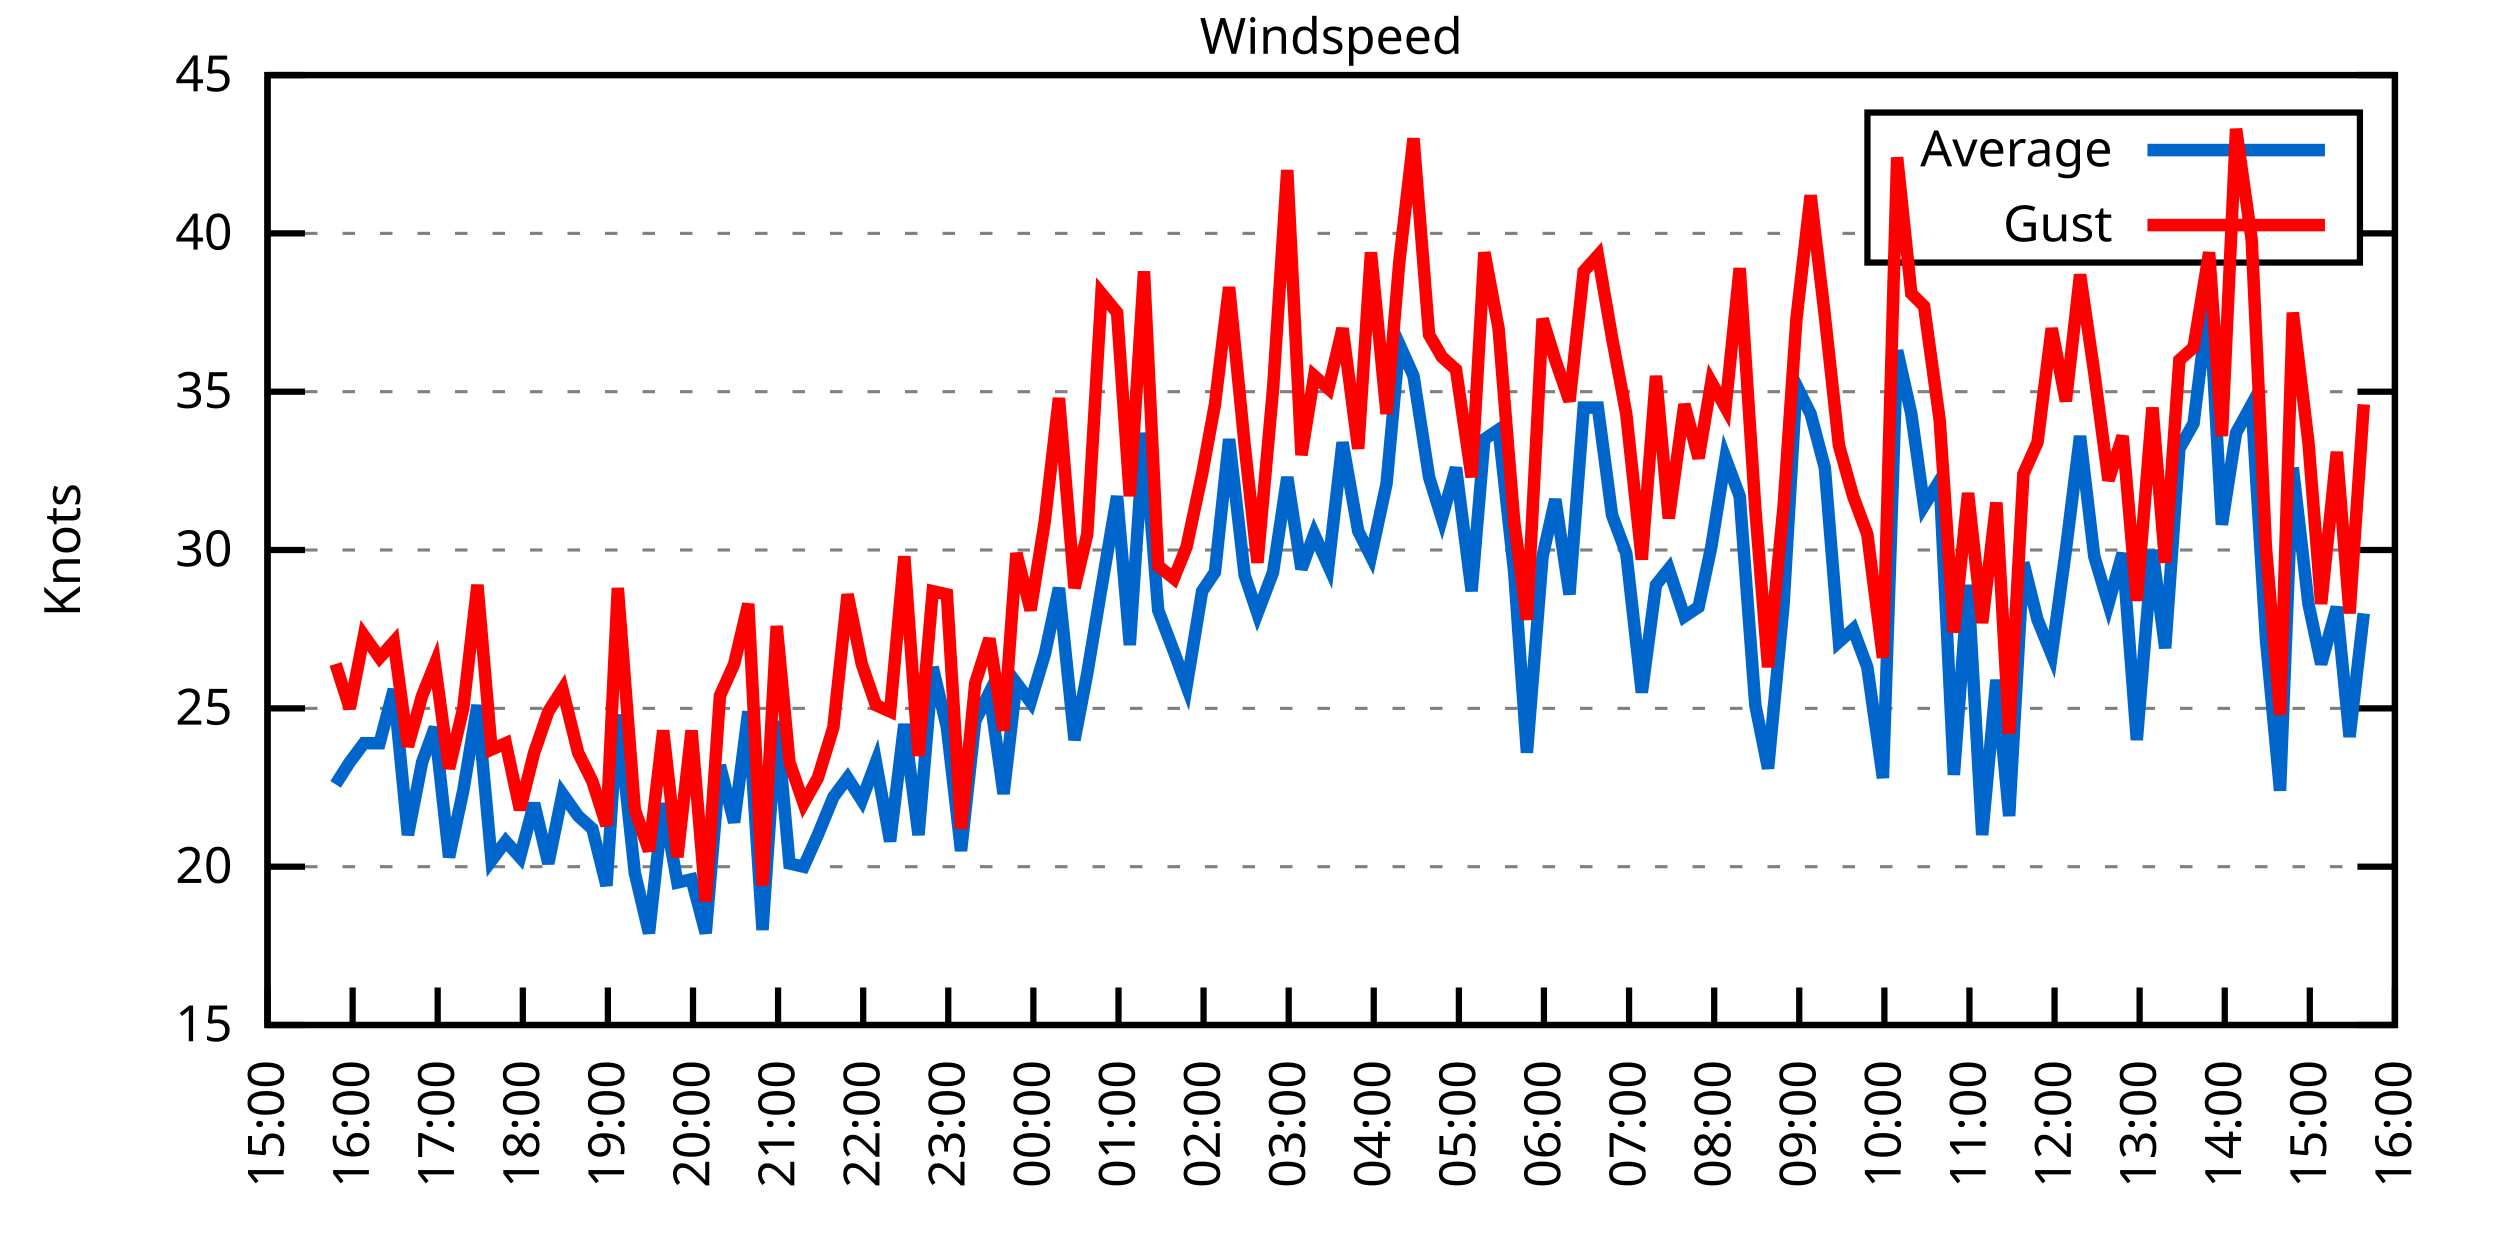
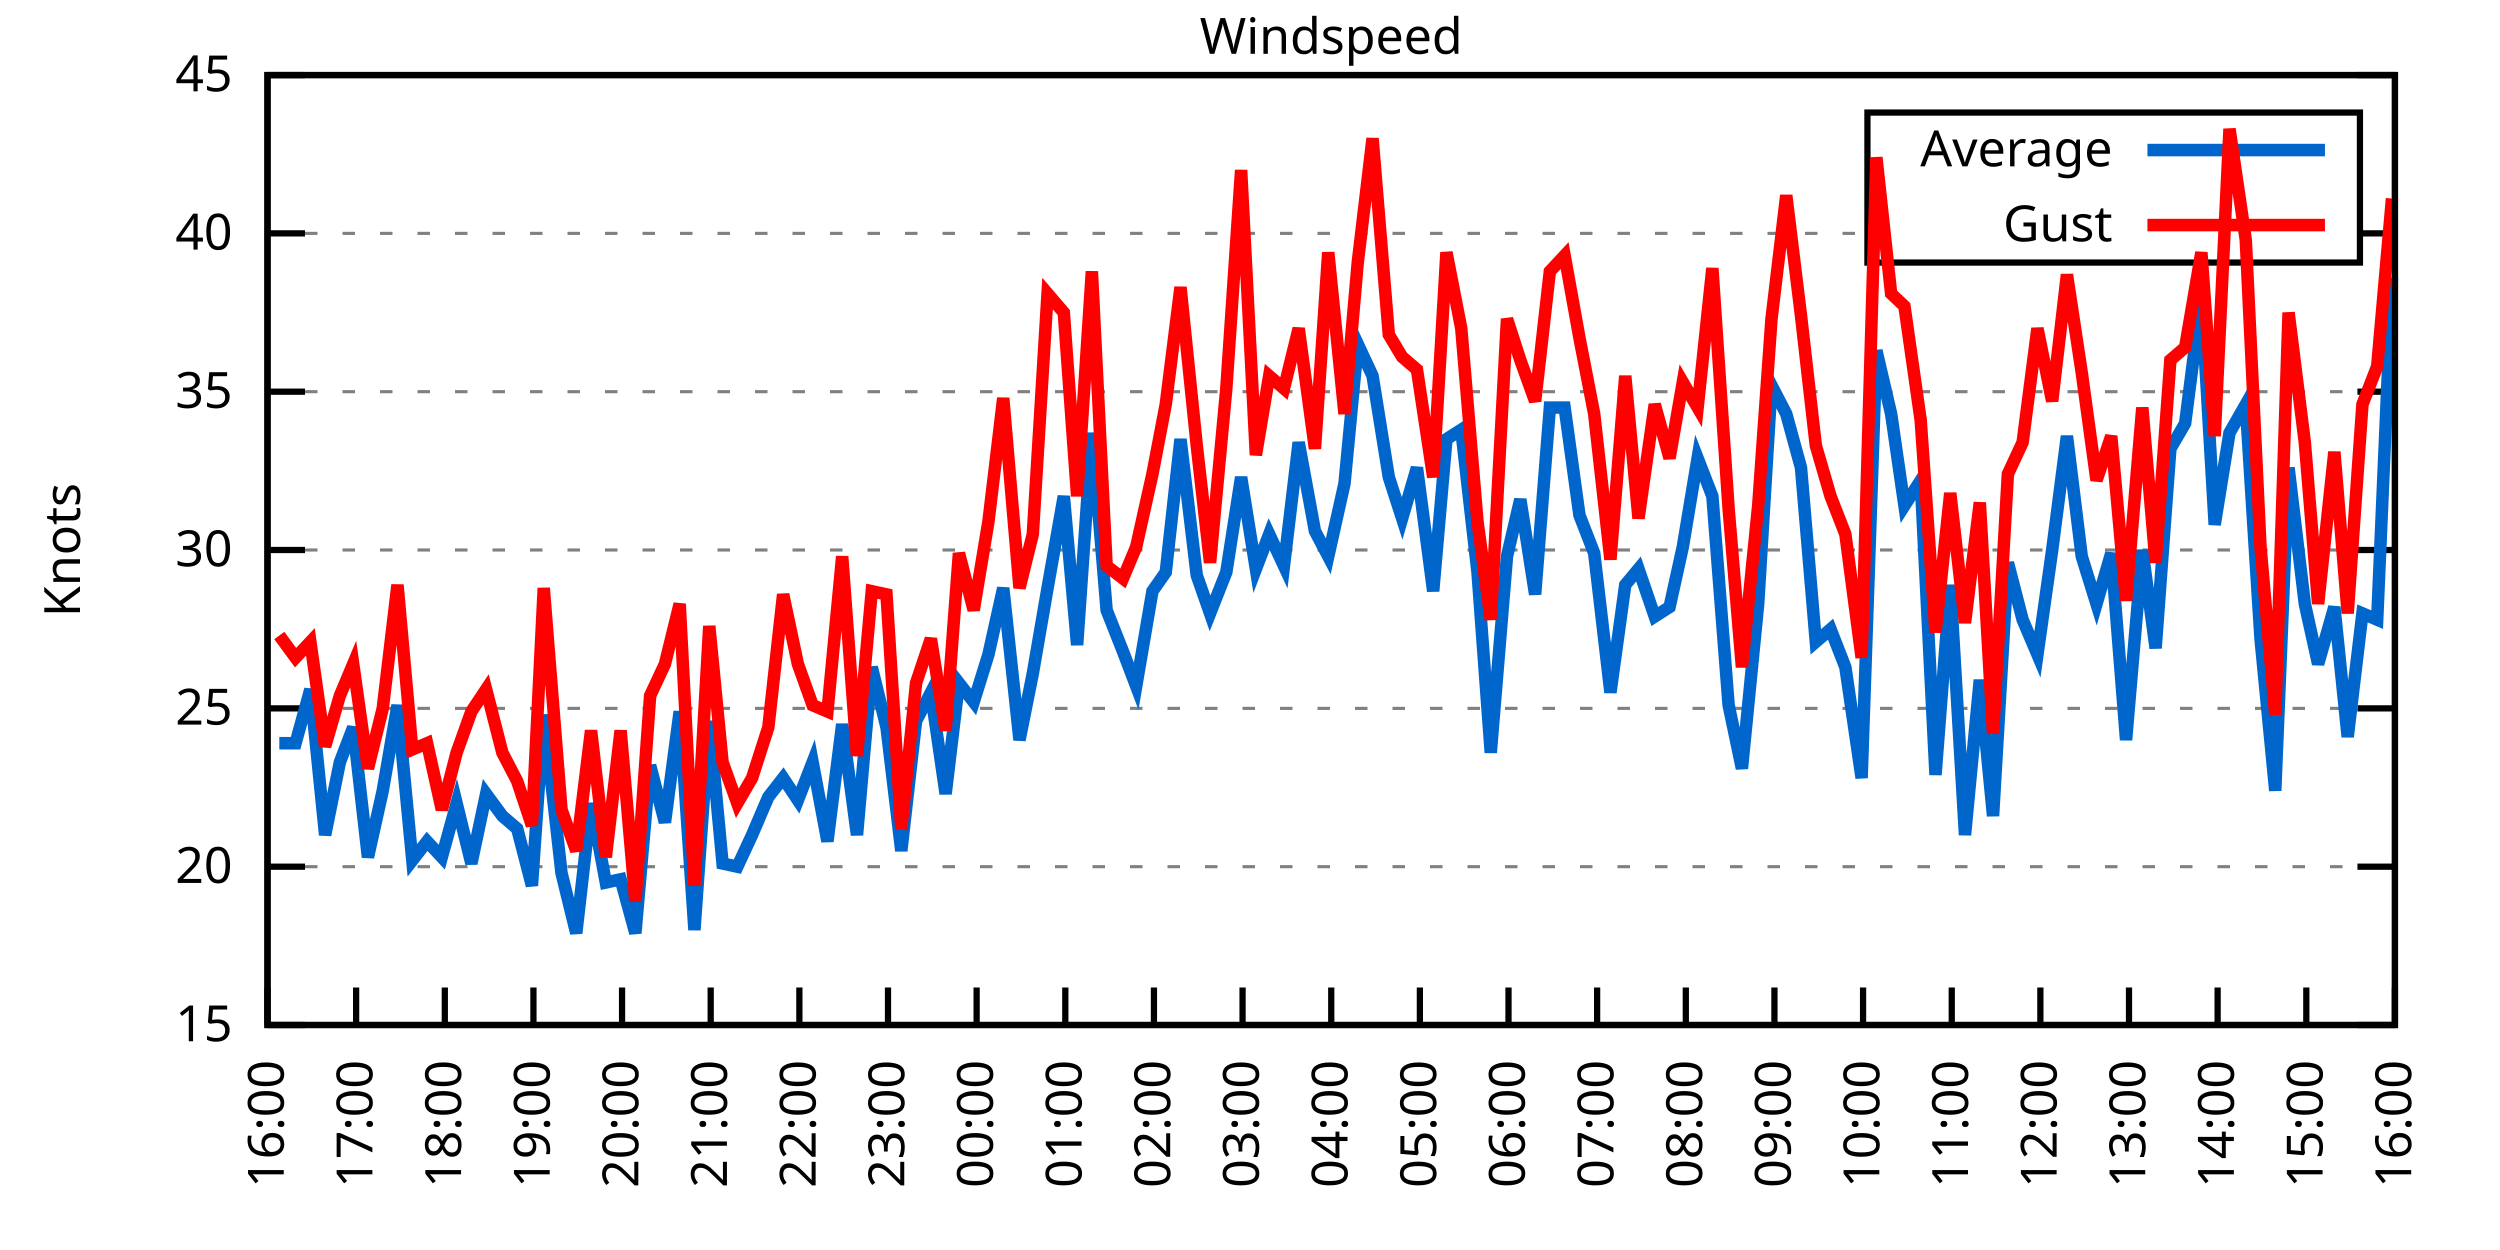
<svg xmlns="http://www.w3.org/2000/svg" xmlns:xlink="http://www.w3.org/1999/xlink" width="400" height="200" viewBox="0 0 400 200">
  <g id="gnuplot_canvas">
    <rect x="0" y="0" width="400" height="200" fill="none" />
    <defs>
      <circle id="gpDot" r="0.5" stroke-width="0.5" stroke="currentColor" />
      <path id="gpPt0" stroke-width="0.333" stroke="currentColor" d="M-1,0 h2 M0,-1 v2" />
      <path id="gpPt1" stroke-width="0.333" stroke="currentColor" d="M-1,-1 L1,1 M1,-1 L-1,1" />
      <path id="gpPt2" stroke-width="0.333" stroke="currentColor" d="M-1,0 L1,0 M0,-1 L0,1 M-1,-1 L1,1 M-1,1 L1,-1" />
      <rect id="gpPt3" stroke-width="0.333" stroke="currentColor" x="-1" y="-1" width="2" height="2" />
      <rect id="gpPt4" stroke-width="0.333" stroke="currentColor" fill="currentColor" x="-1" y="-1" width="2" height="2" />
      <circle id="gpPt5" stroke-width="0.333" stroke="currentColor" cx="0" cy="0" r="1" />
      <use xlink:href="#gpPt5" id="gpPt6" fill="currentColor" stroke="none" />
      <path id="gpPt7" stroke-width="0.333" stroke="currentColor" d="M0,-1.33 L-1.33,0.67 L1.33,0.67 z" />
      <use xlink:href="#gpPt7" id="gpPt8" fill="currentColor" stroke="none" />
      <use xlink:href="#gpPt7" id="gpPt9" stroke="currentColor" transform="rotate(180)" />
      <use xlink:href="#gpPt9" id="gpPt10" fill="currentColor" stroke="none" />
      <use xlink:href="#gpPt3" id="gpPt11" stroke="currentColor" transform="rotate(45)" />
      <use xlink:href="#gpPt11" id="gpPt12" fill="currentColor" stroke="none" />
      <path id="gpPt13" stroke-width="0.333" stroke="currentColor" d="M0,1.330 L1.265,0.411 L0.782,-1.067 L-0.782,-1.076 L-1.265,0.411 z" />
      <use xlink:href="#gpPt13" id="gpPt14" fill="currentColor" stroke="none" />
      <filter id="textbox" filterUnits="objectBoundingBox" x="0" y="0" height="1" width="1">
        <feFlood flood-color="white" flood-opacity="1" result="bgnd" />
        <feComposite in="SourceGraphic" in2="bgnd" operator="atop" />
      </filter>
      <filter id="greybox" filterUnits="objectBoundingBox" x="0" y="0" height="1" width="1">
        <feFlood flood-color="lightgrey" flood-opacity="1" result="grey" />
        <feComposite in="SourceGraphic" in2="grey" operator="atop" />
      </filter>
    </defs>
    <g fill="none" color="white" stroke="currentColor" stroke-width="1.00" stroke-linecap="butt" stroke-linejoin="miter">
</g>
    <g fill="none" color="black" stroke="currentColor" stroke-width="1.00" stroke-linecap="butt" stroke-linejoin="miter">
      <g stroke="none" shape-rendering="crispEdges">
        <polygon fill="rgb(255, 255, 255)" points="42.80,164.00 383.18,164.00 383.18,12.02 42.80,12.02 " />
      </g>
    </g>
    <g fill="none" color="black" stroke="currentColor" stroke-width="1.00" stroke-linecap="butt" stroke-linejoin="miter">
</g>
    <g fill="none" color="black" stroke="black" stroke-width="0.50" stroke-linecap="butt" stroke-linejoin="miter">
</g>
    <g fill="none" color="gray" stroke="currentColor" stroke-width="0.50" stroke-linecap="butt" stroke-linejoin="miter">
      <path stroke="gray" stroke-dasharray="2,4" class="gridline" d="M42.80,164.00 L383.19,164.00  " />
    </g>
    <g fill="none" color="gray" stroke="gray" stroke-width="1.00" stroke-linecap="butt" stroke-linejoin="miter">
</g>
    <g fill="none" color="black" stroke="currentColor" stroke-width="1.00" stroke-linecap="butt" stroke-linejoin="miter">
      <path stroke="black" d="M42.80,164.00 L48.80,164.00 M383.19,164.00 L377.19,164.00  " />
      <g transform="translate(37.20,166.60)" stroke="none" fill="black" font-family="Sans" font-size="8.00" text-anchor="end">
        <text>
          <tspan font-family="Sans"> 15</tspan>
        </text>
      </g>
    </g>
    <g fill="none" color="black" stroke="currentColor" stroke-width="1.00" stroke-linecap="butt" stroke-linejoin="miter">
</g>
    <g fill="none" color="black" stroke="black" stroke-width="0.50" stroke-linecap="butt" stroke-linejoin="miter">
</g>
    <g fill="none" color="gray" stroke="currentColor" stroke-width="0.50" stroke-linecap="butt" stroke-linejoin="miter">
      <path stroke="gray" stroke-dasharray="2,4" class="gridline" d="M42.80,138.67 L383.19,138.67  " />
    </g>
    <g fill="none" color="gray" stroke="gray" stroke-width="1.00" stroke-linecap="butt" stroke-linejoin="miter">
</g>
    <g fill="none" color="black" stroke="currentColor" stroke-width="1.00" stroke-linecap="butt" stroke-linejoin="miter">
      <path stroke="black" d="M42.80,138.67 L48.80,138.67 M383.19,138.67 L377.19,138.67  " />
      <g transform="translate(37.20,141.27)" stroke="none" fill="black" font-family="Sans" font-size="8.00" text-anchor="end">
        <text>
          <tspan font-family="Sans"> 20</tspan>
        </text>
      </g>
    </g>
    <g fill="none" color="black" stroke="currentColor" stroke-width="1.00" stroke-linecap="butt" stroke-linejoin="miter">
</g>
    <g fill="none" color="black" stroke="black" stroke-width="0.50" stroke-linecap="butt" stroke-linejoin="miter">
</g>
    <g fill="none" color="gray" stroke="currentColor" stroke-width="0.50" stroke-linecap="butt" stroke-linejoin="miter">
      <path stroke="gray" stroke-dasharray="2,4" class="gridline" d="M42.80,113.34 L383.19,113.34  " />
    </g>
    <g fill="none" color="gray" stroke="gray" stroke-width="1.00" stroke-linecap="butt" stroke-linejoin="miter">
</g>
    <g fill="none" color="black" stroke="currentColor" stroke-width="1.00" stroke-linecap="butt" stroke-linejoin="miter">
      <path stroke="black" d="M42.80,113.34 L48.80,113.34 M383.19,113.34 L377.19,113.34  " />
      <g transform="translate(37.20,115.94)" stroke="none" fill="black" font-family="Sans" font-size="8.00" text-anchor="end">
        <text>
          <tspan font-family="Sans"> 25</tspan>
        </text>
      </g>
    </g>
    <g fill="none" color="black" stroke="currentColor" stroke-width="1.00" stroke-linecap="butt" stroke-linejoin="miter">
</g>
    <g fill="none" color="black" stroke="black" stroke-width="0.50" stroke-linecap="butt" stroke-linejoin="miter">
</g>
    <g fill="none" color="gray" stroke="currentColor" stroke-width="0.50" stroke-linecap="butt" stroke-linejoin="miter">
      <path stroke="gray" stroke-dasharray="2,4" class="gridline" d="M42.80,88.00 L383.19,88.00  " />
    </g>
    <g fill="none" color="gray" stroke="gray" stroke-width="1.00" stroke-linecap="butt" stroke-linejoin="miter">
</g>
    <g fill="none" color="black" stroke="currentColor" stroke-width="1.00" stroke-linecap="butt" stroke-linejoin="miter">
      <path stroke="black" d="M42.80,88.00 L48.80,88.00 M383.19,88.00 L377.19,88.00  " />
      <g transform="translate(37.20,90.60)" stroke="none" fill="black" font-family="Sans" font-size="8.00" text-anchor="end">
        <text>
          <tspan font-family="Sans"> 30</tspan>
        </text>
      </g>
    </g>
    <g fill="none" color="black" stroke="currentColor" stroke-width="1.00" stroke-linecap="butt" stroke-linejoin="miter">
</g>
    <g fill="none" color="black" stroke="black" stroke-width="0.50" stroke-linecap="butt" stroke-linejoin="miter">
</g>
    <g fill="none" color="gray" stroke="currentColor" stroke-width="0.50" stroke-linecap="butt" stroke-linejoin="miter">
      <path stroke="gray" stroke-dasharray="2,4" class="gridline" d="M42.80,62.67 L383.19,62.67  " />
    </g>
    <g fill="none" color="gray" stroke="gray" stroke-width="1.00" stroke-linecap="butt" stroke-linejoin="miter">
</g>
    <g fill="none" color="black" stroke="currentColor" stroke-width="1.00" stroke-linecap="butt" stroke-linejoin="miter">
      <path stroke="black" d="M42.80,62.67 L48.80,62.67 M383.19,62.67 L377.19,62.67  " />
      <g transform="translate(37.20,65.27)" stroke="none" fill="black" font-family="Sans" font-size="8.00" text-anchor="end">
        <text>
          <tspan font-family="Sans"> 35</tspan>
        </text>
      </g>
    </g>
    <g fill="none" color="black" stroke="currentColor" stroke-width="1.00" stroke-linecap="butt" stroke-linejoin="miter">
</g>
    <g fill="none" color="black" stroke="black" stroke-width="0.50" stroke-linecap="butt" stroke-linejoin="miter">
</g>
    <g fill="none" color="gray" stroke="currentColor" stroke-width="0.50" stroke-linecap="butt" stroke-linejoin="miter">
      <path stroke="gray" stroke-dasharray="2,4" class="gridline" d="M42.80,37.34 L298.79,37.34 M377.59,37.34 L383.19,37.34  " />
    </g>
    <g fill="none" color="gray" stroke="gray" stroke-width="1.00" stroke-linecap="butt" stroke-linejoin="miter">
</g>
    <g fill="none" color="black" stroke="currentColor" stroke-width="1.00" stroke-linecap="butt" stroke-linejoin="miter">
      <path stroke="black" d="M42.80,37.34 L48.80,37.34 M383.19,37.34 L377.19,37.34  " />
      <g transform="translate(37.20,39.94)" stroke="none" fill="black" font-family="Sans" font-size="8.00" text-anchor="end">
        <text>
          <tspan font-family="Sans"> 40</tspan>
        </text>
      </g>
    </g>
    <g fill="none" color="black" stroke="currentColor" stroke-width="1.00" stroke-linecap="butt" stroke-linejoin="miter">
</g>
    <g fill="none" color="black" stroke="black" stroke-width="0.50" stroke-linecap="butt" stroke-linejoin="miter">
</g>
    <g fill="none" color="gray" stroke="currentColor" stroke-width="0.50" stroke-linecap="butt" stroke-linejoin="miter">
      <path stroke="gray" stroke-dasharray="2,4" class="gridline" d="M42.80,12.01 L383.19,12.01  " />
    </g>
    <g fill="none" color="gray" stroke="gray" stroke-width="1.00" stroke-linecap="butt" stroke-linejoin="miter">
</g>
    <g fill="none" color="black" stroke="currentColor" stroke-width="1.00" stroke-linecap="butt" stroke-linejoin="miter">
      <path stroke="black" d="M42.80,12.01 L48.80,12.01 M383.19,12.01 L377.19,12.01  " />
      <g transform="translate(37.20,14.61)" stroke="none" fill="black" font-family="Sans" font-size="8.00" text-anchor="end">
        <text>
          <tspan font-family="Sans"> 45</tspan>
        </text>
      </g>
    </g>
    <g fill="none" color="black" stroke="currentColor" stroke-width="1.00" stroke-linecap="butt" stroke-linejoin="miter">
      <path stroke="black" d="M42.80,164.00 L42.80,158.00  " />
      <g transform="translate(45.40,169.60) rotate(270.00)" stroke="none" fill="black" font-family="Sans" font-size="8.00" text-anchor="end">
        <text>
-           <tspan font-family="Sans">15:00</tspan>
-         </text>
-       </g>
-     </g>
-     <g fill="none" color="black" stroke="currentColor" stroke-width="1.00" stroke-linecap="butt" stroke-linejoin="miter">
-       <path stroke="black" d="M56.42,164.00 L56.42,158.00  " />
-       <g transform="translate(59.02,169.60) rotate(270.00)" stroke="none" fill="black" font-family="Sans" font-size="8.00" text-anchor="end">
-         <text>
          <tspan font-family="Sans">16:00</tspan>
        </text>
      </g>
    </g>
    <g fill="none" color="black" stroke="currentColor" stroke-width="1.00" stroke-linecap="butt" stroke-linejoin="miter">
-       <path stroke="black" d="M70.03,164.00 L70.03,158.00  " />
-       <g transform="translate(72.63,169.60) rotate(270.00)" stroke="none" fill="black" font-family="Sans" font-size="8.00" text-anchor="end">
+       <path stroke="black" d="M56.98,164.00 L56.98,158.00  " />
+       <g transform="translate(59.58,169.60) rotate(270.00)" stroke="none" fill="black" font-family="Sans" font-size="8.00" text-anchor="end">
        <text>
          <tspan font-family="Sans">17:00</tspan>
        </text>
      </g>
    </g>
    <g fill="none" color="black" stroke="currentColor" stroke-width="1.00" stroke-linecap="butt" stroke-linejoin="miter">
-       <path stroke="black" d="M83.65,164.00 L83.65,158.00  " />
-       <g transform="translate(86.25,169.60) rotate(270.00)" stroke="none" fill="black" font-family="Sans" font-size="8.00" text-anchor="end">
+       <path stroke="black" d="M71.17,164.00 L71.17,158.00  " />
+       <g transform="translate(73.77,169.60) rotate(270.00)" stroke="none" fill="black" font-family="Sans" font-size="8.00" text-anchor="end">
        <text>
          <tspan font-family="Sans">18:00</tspan>
        </text>
      </g>
    </g>
    <g fill="none" color="black" stroke="currentColor" stroke-width="1.00" stroke-linecap="butt" stroke-linejoin="miter">
-       <path stroke="black" d="M97.26,164.00 L97.26,158.00  " />
-       <g transform="translate(99.86,169.60) rotate(270.00)" stroke="none" fill="black" font-family="Sans" font-size="8.00" text-anchor="end">
+       <path stroke="black" d="M85.35,164.00 L85.35,158.00  " />
+       <g transform="translate(87.95,169.60) rotate(270.00)" stroke="none" fill="black" font-family="Sans" font-size="8.00" text-anchor="end">
        <text>
          <tspan font-family="Sans">19:00</tspan>
        </text>
      </g>
    </g>
    <g fill="none" color="black" stroke="currentColor" stroke-width="1.00" stroke-linecap="butt" stroke-linejoin="miter">
-       <path stroke="black" d="M110.88,164.00 L110.88,158.00  " />
-       <g transform="translate(113.48,169.60) rotate(270.00)" stroke="none" fill="black" font-family="Sans" font-size="8.00" text-anchor="end">
+       <path stroke="black" d="M99.53,164.00 L99.53,158.00  " />
+       <g transform="translate(102.13,169.60) rotate(270.00)" stroke="none" fill="black" font-family="Sans" font-size="8.00" text-anchor="end">
        <text>
          <tspan font-family="Sans">20:00</tspan>
        </text>
      </g>
    </g>
    <g fill="none" color="black" stroke="currentColor" stroke-width="1.00" stroke-linecap="butt" stroke-linejoin="miter">
-       <path stroke="black" d="M124.49,164.00 L124.49,158.00  " />
-       <g transform="translate(127.09,169.60) rotate(270.00)" stroke="none" fill="black" font-family="Sans" font-size="8.00" text-anchor="end">
+       <path stroke="black" d="M113.71,164.00 L113.71,158.00  " />
+       <g transform="translate(116.31,169.60) rotate(270.00)" stroke="none" fill="black" font-family="Sans" font-size="8.00" text-anchor="end">
        <text>
          <tspan font-family="Sans">21:00</tspan>
        </text>
      </g>
    </g>
    <g fill="none" color="black" stroke="currentColor" stroke-width="1.00" stroke-linecap="butt" stroke-linejoin="miter">
-       <path stroke="black" d="M138.11,164.00 L138.11,158.00  " />
-       <g transform="translate(140.71,169.60) rotate(270.00)" stroke="none" fill="black" font-family="Sans" font-size="8.00" text-anchor="end">
+       <path stroke="black" d="M127.90,164.00 L127.90,158.00  " />
+       <g transform="translate(130.50,169.60) rotate(270.00)" stroke="none" fill="black" font-family="Sans" font-size="8.00" text-anchor="end">
        <text>
          <tspan font-family="Sans">22:00</tspan>
        </text>
      </g>
    </g>
    <g fill="none" color="black" stroke="currentColor" stroke-width="1.00" stroke-linecap="butt" stroke-linejoin="miter">
-       <path stroke="black" d="M151.72,164.00 L151.72,158.00  " />
-       <g transform="translate(154.32,169.60) rotate(270.00)" stroke="none" fill="black" font-family="Sans" font-size="8.00" text-anchor="end">
+       <path stroke="black" d="M142.08,164.00 L142.08,158.00  " />
+       <g transform="translate(144.68,169.60) rotate(270.00)" stroke="none" fill="black" font-family="Sans" font-size="8.00" text-anchor="end">
        <text>
          <tspan font-family="Sans">23:00</tspan>
        </text>
      </g>
    </g>
    <g fill="none" color="black" stroke="currentColor" stroke-width="1.00" stroke-linecap="butt" stroke-linejoin="miter">
-       <path stroke="black" d="M165.34,164.00 L165.34,158.00  " />
-       <g transform="translate(167.94,169.60) rotate(270.00)" stroke="none" fill="black" font-family="Sans" font-size="8.00" text-anchor="end">
+       <path stroke="black" d="M156.26,164.00 L156.26,158.00  " />
+       <g transform="translate(158.86,169.60) rotate(270.00)" stroke="none" fill="black" font-family="Sans" font-size="8.00" text-anchor="end">
        <text>
          <tspan font-family="Sans">00:00</tspan>
        </text>
      </g>
    </g>
    <g fill="none" color="black" stroke="currentColor" stroke-width="1.00" stroke-linecap="butt" stroke-linejoin="miter">
-       <path stroke="black" d="M178.96,164.00 L178.96,158.00  " />
-       <g transform="translate(181.56,169.60) rotate(270.00)" stroke="none" fill="black" font-family="Sans" font-size="8.00" text-anchor="end">
+       <path stroke="black" d="M170.45,164.00 L170.45,158.00  " />
+       <g transform="translate(173.05,169.60) rotate(270.00)" stroke="none" fill="black" font-family="Sans" font-size="8.00" text-anchor="end">
        <text>
          <tspan font-family="Sans">01:00</tspan>
        </text>
      </g>
    </g>
    <g fill="none" color="black" stroke="currentColor" stroke-width="1.00" stroke-linecap="butt" stroke-linejoin="miter">
-       <path stroke="black" d="M192.57,164.00 L192.57,158.00  " />
-       <g transform="translate(195.17,169.60) rotate(270.00)" stroke="none" fill="black" font-family="Sans" font-size="8.00" text-anchor="end">
+       <path stroke="black" d="M184.63,164.00 L184.63,158.00  " />
+       <g transform="translate(187.23,169.60) rotate(270.00)" stroke="none" fill="black" font-family="Sans" font-size="8.00" text-anchor="end">
        <text>
          <tspan font-family="Sans">02:00</tspan>
        </text>
      </g>
    </g>
    <g fill="none" color="black" stroke="currentColor" stroke-width="1.00" stroke-linecap="butt" stroke-linejoin="miter">
-       <path stroke="black" d="M206.19,164.00 L206.19,158.00  " />
-       <g transform="translate(208.79,169.60) rotate(270.00)" stroke="none" fill="black" font-family="Sans" font-size="8.00" text-anchor="end">
+       <path stroke="black" d="M198.81,164.00 L198.81,158.00  " />
+       <g transform="translate(201.41,169.60) rotate(270.00)" stroke="none" fill="black" font-family="Sans" font-size="8.00" text-anchor="end">
        <text>
          <tspan font-family="Sans">03:00</tspan>
        </text>
      </g>
    </g>
    <g fill="none" color="black" stroke="currentColor" stroke-width="1.00" stroke-linecap="butt" stroke-linejoin="miter">
-       <path stroke="black" d="M219.80,164.00 L219.80,158.00  " />
-       <g transform="translate(222.40,169.60) rotate(270.00)" stroke="none" fill="black" font-family="Sans" font-size="8.00" text-anchor="end">
+       <path stroke="black" d="M213.00,164.00 L213.00,158.00  " />
+       <g transform="translate(215.60,169.60) rotate(270.00)" stroke="none" fill="black" font-family="Sans" font-size="8.00" text-anchor="end">
        <text>
          <tspan font-family="Sans">04:00</tspan>
        </text>
      </g>
    </g>
    <g fill="none" color="black" stroke="currentColor" stroke-width="1.00" stroke-linecap="butt" stroke-linejoin="miter">
-       <path stroke="black" d="M233.42,164.00 L233.42,158.00  " />
-       <g transform="translate(236.02,169.60) rotate(270.00)" stroke="none" fill="black" font-family="Sans" font-size="8.00" text-anchor="end">
+       <path stroke="black" d="M227.18,164.00 L227.18,158.00  " />
+       <g transform="translate(229.78,169.60) rotate(270.00)" stroke="none" fill="black" font-family="Sans" font-size="8.00" text-anchor="end">
        <text>
          <tspan font-family="Sans">05:00</tspan>
        </text>
      </g>
    </g>
    <g fill="none" color="black" stroke="currentColor" stroke-width="1.00" stroke-linecap="butt" stroke-linejoin="miter">
-       <path stroke="black" d="M247.03,164.00 L247.03,158.00  " />
-       <g transform="translate(249.63,169.60) rotate(270.00)" stroke="none" fill="black" font-family="Sans" font-size="8.00" text-anchor="end">
+       <path stroke="black" d="M241.36,164.00 L241.36,158.00  " />
+       <g transform="translate(243.96,169.60) rotate(270.00)" stroke="none" fill="black" font-family="Sans" font-size="8.00" text-anchor="end">
        <text>
          <tspan font-family="Sans">06:00</tspan>
        </text>
      </g>
    </g>
    <g fill="none" color="black" stroke="currentColor" stroke-width="1.00" stroke-linecap="butt" stroke-linejoin="miter">
-       <path stroke="black" d="M260.65,164.00 L260.65,158.00  " />
-       <g transform="translate(263.25,169.60) rotate(270.00)" stroke="none" fill="black" font-family="Sans" font-size="8.00" text-anchor="end">
+       <path stroke="black" d="M255.54,164.00 L255.54,158.00  " />
+       <g transform="translate(258.14,169.60) rotate(270.00)" stroke="none" fill="black" font-family="Sans" font-size="8.00" text-anchor="end">
        <text>
          <tspan font-family="Sans">07:00</tspan>
        </text>
      </g>
    </g>
    <g fill="none" color="black" stroke="currentColor" stroke-width="1.00" stroke-linecap="butt" stroke-linejoin="miter">
-       <path stroke="black" d="M274.27,164.00 L274.27,158.00  " />
-       <g transform="translate(276.87,169.60) rotate(270.00)" stroke="none" fill="black" font-family="Sans" font-size="8.00" text-anchor="end">
+       <path stroke="black" d="M269.73,164.00 L269.73,158.00  " />
+       <g transform="translate(272.33,169.60) rotate(270.00)" stroke="none" fill="black" font-family="Sans" font-size="8.00" text-anchor="end">
        <text>
          <tspan font-family="Sans">08:00</tspan>
        </text>
      </g>
    </g>
    <g fill="none" color="black" stroke="currentColor" stroke-width="1.00" stroke-linecap="butt" stroke-linejoin="miter">
-       <path stroke="black" d="M287.88,164.00 L287.88,158.00  " />
-       <g transform="translate(290.48,169.60) rotate(270.00)" stroke="none" fill="black" font-family="Sans" font-size="8.00" text-anchor="end">
+       <path stroke="black" d="M283.91,164.00 L283.91,158.00  " />
+       <g transform="translate(286.51,169.60) rotate(270.00)" stroke="none" fill="black" font-family="Sans" font-size="8.00" text-anchor="end">
        <text>
          <tspan font-family="Sans">09:00</tspan>
        </text>
      </g>
    </g>
    <g fill="none" color="black" stroke="currentColor" stroke-width="1.00" stroke-linecap="butt" stroke-linejoin="miter">
-       <path stroke="black" d="M301.50,164.00 L301.50,158.00  " />
-       <g transform="translate(304.10,169.60) rotate(270.00)" stroke="none" fill="black" font-family="Sans" font-size="8.00" text-anchor="end">
+       <path stroke="black" d="M298.09,164.00 L298.09,158.00  " />
+       <g transform="translate(300.69,169.60) rotate(270.00)" stroke="none" fill="black" font-family="Sans" font-size="8.00" text-anchor="end">
        <text>
          <tspan font-family="Sans">10:00</tspan>
        </text>
      </g>
    </g>
    <g fill="none" color="black" stroke="currentColor" stroke-width="1.00" stroke-linecap="butt" stroke-linejoin="miter">
-       <path stroke="black" d="M315.11,164.00 L315.11,158.00  " />
-       <g transform="translate(317.71,169.60) rotate(270.00)" stroke="none" fill="black" font-family="Sans" font-size="8.00" text-anchor="end">
+       <path stroke="black" d="M312.28,164.00 L312.28,158.00  " />
+       <g transform="translate(314.88,169.60) rotate(270.00)" stroke="none" fill="black" font-family="Sans" font-size="8.00" text-anchor="end">
        <text>
          <tspan font-family="Sans">11:00</tspan>
        </text>
      </g>
    </g>
    <g fill="none" color="black" stroke="currentColor" stroke-width="1.00" stroke-linecap="butt" stroke-linejoin="miter">
-       <path stroke="black" d="M328.73,164.00 L328.73,158.00  " />
-       <g transform="translate(331.33,169.60) rotate(270.00)" stroke="none" fill="black" font-family="Sans" font-size="8.00" text-anchor="end">
+       <path stroke="black" d="M326.46,164.00 L326.46,158.00  " />
+       <g transform="translate(329.06,169.60) rotate(270.00)" stroke="none" fill="black" font-family="Sans" font-size="8.00" text-anchor="end">
        <text>
          <tspan font-family="Sans">12:00</tspan>
        </text>
      </g>
    </g>
    <g fill="none" color="black" stroke="currentColor" stroke-width="1.00" stroke-linecap="butt" stroke-linejoin="miter">
-       <path stroke="black" d="M342.34,164.00 L342.34,158.00  " />
-       <g transform="translate(344.94,169.60) rotate(270.00)" stroke="none" fill="black" font-family="Sans" font-size="8.00" text-anchor="end">
+       <path stroke="black" d="M340.64,164.00 L340.64,158.00  " />
+       <g transform="translate(343.24,169.60) rotate(270.00)" stroke="none" fill="black" font-family="Sans" font-size="8.00" text-anchor="end">
        <text>
          <tspan font-family="Sans">13:00</tspan>
        </text>
      </g>
    </g>
    <g fill="none" color="black" stroke="currentColor" stroke-width="1.00" stroke-linecap="butt" stroke-linejoin="miter">
-       <path stroke="black" d="M355.96,164.00 L355.96,158.00  " />
-       <g transform="translate(358.56,169.60) rotate(270.00)" stroke="none" fill="black" font-family="Sans" font-size="8.00" text-anchor="end">
+       <path stroke="black" d="M354.82,164.00 L354.82,158.00  " />
+       <g transform="translate(357.42,169.60) rotate(270.00)" stroke="none" fill="black" font-family="Sans" font-size="8.00" text-anchor="end">
        <text>
          <tspan font-family="Sans">14:00</tspan>
        </text>
      </g>
    </g>
    <g fill="none" color="black" stroke="currentColor" stroke-width="1.00" stroke-linecap="butt" stroke-linejoin="miter">
-       <path stroke="black" d="M369.57,164.00 L369.57,158.00  " />
-       <g transform="translate(372.17,169.60) rotate(270.00)" stroke="none" fill="black" font-family="Sans" font-size="8.00" text-anchor="end">
+       <path stroke="black" d="M369.01,164.00 L369.01,158.00  " />
+       <g transform="translate(371.61,169.60) rotate(270.00)" stroke="none" fill="black" font-family="Sans" font-size="8.00" text-anchor="end">
        <text>
          <tspan font-family="Sans">15:00</tspan>
        </text>
      </g>
    </g>
    <g fill="none" color="black" stroke="currentColor" stroke-width="1.00" stroke-linecap="butt" stroke-linejoin="miter">
      <path stroke="black" d="M383.19,164.00 L383.19,158.00  " />
      <g transform="translate(385.79,169.60) rotate(270.00)" stroke="none" fill="black" font-family="Sans" font-size="8.00" text-anchor="end">
        <text>
          <tspan font-family="Sans">16:00</tspan>
        </text>
      </g>
    </g>
    <g fill="none" color="black" stroke="currentColor" stroke-width="1.00" stroke-linecap="butt" stroke-linejoin="miter">
</g>
    <g fill="none" color="black" stroke="currentColor" stroke-width="1.00" stroke-linecap="butt" stroke-linejoin="miter">
      <path stroke="black" d="M42.80,12.01 L42.80,164.00 L383.19,164.00 L383.19,12.01 L42.80,12.01 Z  " />
    </g>
    <g fill="none" color="black" stroke="currentColor" stroke-width="1.00" stroke-linecap="butt" stroke-linejoin="miter">
</g>
    <g fill="none" color="black" stroke="currentColor" stroke-width="1.00" stroke-linecap="butt" stroke-linejoin="miter">
      <path stroke="black" d="M298.79,42.01 L298.79,18.01 L377.59,18.01 L377.59,42.01 L298.79,42.01 Z  " />
    </g>
    <g id="Windspeed_plot_1">
      <g fill="none" color="white" stroke="black" stroke-width="2.00" stroke-linecap="butt" stroke-linejoin="miter">
</g>
      <g fill="none" color="black" stroke="currentColor" stroke-width="2.00" stroke-linecap="butt" stroke-linejoin="miter">
        <g transform="translate(337.99,26.61)" stroke="none" fill="black" font-family="Sans" font-size="8.00" text-anchor="end">
          <text>
            <tspan font-family="Sans">Average</tspan>
          </text>
        </g>
      </g>
      <g fill="none" color="black" stroke="currentColor" stroke-width="2.00" stroke-linecap="butt" stroke-linejoin="miter">
-         <path stroke="rgb(  0, 102, 204)" d="M343.59,24.01 L371.99,24.01 M53.69,125.50 L55.96,121.95 L58.23,118.91 L60.73,118.91 L63.00,110.30 L65.27,133.60   L67.54,121.95 L69.58,116.38 L71.85,137.15 L74.12,126.51 L76.39,112.83 L78.65,137.66 L80.92,134.62 L83.19,137.15   L85.46,128.54 L87.73,138.16 L90.00,127.02 L92.50,130.56 L94.77,132.59 L97.04,141.71 L98.85,114.35 L101.57,139.68   L103.84,149.31 L106.11,128.54 L108.38,141.20 L110.65,140.69 L112.92,149.31 L115.19,122.46 L117.46,131.58 L119.73,113.84   L122.00,148.80 L124.27,115.36 L126.31,138.16 L128.58,138.67 L130.85,133.60 L133.34,127.52 L135.61,124.48 L137.88,128.03   L140.15,121.95 L142.42,134.62 L144.69,115.87 L146.96,133.60 L149.23,106.75 L151.50,116.38 L153.77,136.14 L156.04,115.36   L158.31,110.80 L160.57,127.02 L162.62,109.28 L164.89,112.32 L167.16,104.72 L169.43,94.08 L171.92,118.40 L173.96,107.76   L176.23,94.08 L178.73,79.39 L180.77,103.20 L183.04,69.26 L185.31,97.63 L187.81,104.22 L189.85,109.79 L192.34,94.59   L194.39,91.55 L196.66,70.27 L199.15,92.06 L201.19,98.14 L203.69,91.55 L205.96,76.35 L208.23,91.04 L210.27,85.47   L212.54,90.54 L214.81,70.78 L217.31,84.97 L219.35,89.02 L221.85,77.37 L223.89,55.07 L226.16,60.14 L228.65,76.35   L230.70,82.94 L232.96,74.83 L235.46,94.59 L237.50,70.27 L239.77,68.75 L242.27,91.55 L244.31,120.43 L246.81,89.02   L248.85,79.90 L251.12,95.10 L253.39,65.21 L255.66,65.21 L257.93,82.43 L260.20,88.51 L262.69,110.80 L264.96,93.58   L267.00,91.04 L269.50,98.64 L271.77,97.12 L273.81,87.50 L276.08,73.31 L278.35,79.39 L280.85,112.83 L282.89,122.96   L285.38,96.62 L287.43,61.66 L289.70,66.22 L291.97,74.83 L294.23,102.70 L296.50,100.67 L298.77,106.75 L301.27,124.48   L303.54,56.09 L305.81,66.22 L307.85,80.91 L310.35,76.86 L312.62,123.98 L314.89,93.58 L317.15,133.60 L319.42,108.78   L321.47,130.56 L323.74,90.03 L326.00,99.15 L328.27,104.72 L330.54,88.00 L332.81,69.77 L335.08,89.02 L337.35,96.62   L339.62,88.51 L341.89,118.40 L344.39,88.00 L346.43,103.71 L348.70,71.79 L350.97,67.74 L353.46,47.47 L355.50,83.95   L357.77,69.26 L360.27,64.70 L362.54,102.19 L364.81,126.51 L366.85,74.83 L369.35,96.62 L371.39,106.24 L373.89,97.12   L375.93,117.90 L378.20,98.14  " />
+         <path stroke="rgb(  0, 102, 204)" d="M343.59,24.01 L371.99,24.01 M44.69,118.91 L47.29,118.91 L49.66,110.30 L52.02,133.60 L54.38,121.95 L56.51,116.38   L58.87,137.15 L61.24,126.51 L63.60,112.83 L65.97,137.66 L68.33,134.62 L70.69,137.15 L73.06,128.54 L75.42,138.16   L77.78,127.02 L80.38,130.56 L82.75,132.59 L85.11,141.71 L87.00,114.35 L89.84,139.68 L92.20,149.31 L94.57,128.54   L96.93,141.20 L99.30,140.69 L101.66,149.31 L104.02,122.46 L106.39,131.58 L108.75,113.84 L111.11,148.80 L113.48,115.36   L115.61,138.16 L117.97,138.67 L120.33,133.60 L122.93,127.52 L125.30,124.48 L127.66,128.03 L130.02,121.95 L132.39,134.62   L134.75,115.87 L137.12,133.60 L139.48,106.75 L141.84,116.38 L144.21,136.14 L146.57,115.36 L148.94,110.80 L151.30,127.02   L153.43,109.28 L155.79,112.32 L158.15,104.72 L160.52,94.08 L163.12,118.40 L165.25,107.76 L167.61,94.08 L170.21,79.39   L172.34,103.20 L174.70,69.26 L177.06,97.63 L179.67,104.22 L181.79,109.79 L184.39,94.59 L186.52,91.55 L188.88,70.27   L191.48,92.06 L193.61,98.14 L196.21,91.55 L198.58,76.35 L200.94,91.04 L203.07,85.47 L205.43,90.54 L207.79,70.78   L210.39,84.97 L212.52,89.02 L215.12,77.37 L217.25,55.07 L219.61,60.14 L222.21,76.35 L224.34,82.94 L226.71,74.83   L229.31,94.59 L231.43,70.27 L233.80,68.75 L236.40,91.55 L238.52,120.43 L241.12,89.02 L243.25,79.90 L245.62,95.10   L247.98,65.21 L250.34,65.21 L252.71,82.43 L255.07,88.51 L257.67,110.80 L260.04,93.58 L262.16,91.04 L264.76,98.64   L267.13,97.12 L269.25,87.50 L271.62,73.31 L273.98,79.39 L276.58,112.83 L278.71,122.96 L281.31,96.62 L283.44,61.66   L285.80,66.22 L288.16,74.83 L290.53,102.70 L292.89,100.67 L295.26,106.75 L297.86,124.48 L300.22,56.09 L302.58,66.22   L304.71,80.91 L307.31,76.86 L309.68,123.98 L312.04,93.58 L314.40,133.60 L316.77,108.78 L318.89,130.56 L321.26,90.03   L323.62,99.15 L325.99,104.72 L328.35,88.00 L330.71,69.77 L333.08,89.02 L335.44,96.62 L337.80,88.51 L340.17,118.40   L342.77,88.00 L344.90,103.71 L347.26,71.79 L349.62,67.74 L352.22,47.47 L354.35,83.95 L356.72,69.26 L359.32,64.70   L361.68,102.19 L364.04,126.51 L366.17,74.83 L368.77,96.62 L370.90,106.24 L373.50,97.12 L375.63,117.90 L377.99,98.14   L380.35,99.15 L382.72,44.43  " />
      </g>
    </g>
    <g id="Windspeed_plot_2">
      <g fill="none" color="black" stroke="currentColor" stroke-width="2.00" stroke-linecap="butt" stroke-linejoin="miter">
        <g transform="translate(337.99,38.61)" stroke="none" fill="black" font-family="Sans" font-size="8.00" text-anchor="end">
          <text>
            <tspan font-family="Sans">Gust</tspan>
          </text>
        </g>
      </g>
      <g fill="none" color="black" stroke="currentColor" stroke-width="2.00" stroke-linecap="butt" stroke-linejoin="miter">
-         <path stroke="rgb(255,   0,   0)" d="M343.59,36.01 L371.99,36.01 M53.69,106.24 L55.96,113.34 L58.23,101.68 L60.73,105.23 L63.00,102.70 L65.27,119.42   L67.54,111.31 L69.58,106.24 L71.85,122.96 L74.12,113.34 L76.39,93.58 L78.65,119.92 L80.92,118.91 L83.19,129.55   L85.46,120.43 L87.73,113.84 L90.00,110.30 L92.50,120.43 L94.77,124.99 L97.04,132.08 L98.85,94.08 L101.57,129.55   L103.84,136.14 L106.11,116.88 L108.38,137.15 L110.65,116.88 L112.92,144.24 L115.19,111.31 L117.46,106.24 L119.73,96.62   L122.00,141.71 L124.27,100.16 L126.31,121.95 L128.58,128.54 L130.85,124.48 L133.34,116.38 L135.61,95.10 L137.88,106.24   L140.15,112.83 L142.42,113.84 L144.69,89.02 L146.96,120.94 L149.23,94.59 L151.50,95.10 L153.77,132.59 L156.04,109.28   L158.31,102.19 L160.57,116.88 L162.62,88.51 L164.89,97.63 L167.16,83.45 L169.43,63.69 L171.92,94.08 L173.96,85.47   L176.23,46.97 L178.73,50.01 L180.77,79.39 L183.04,43.42 L185.31,90.54 L187.81,92.56 L189.85,87.50 L192.34,75.85   L194.39,64.70 L196.66,45.95 L199.15,71.29 L201.19,90.03 L203.69,62.17 L205.96,27.21 L208.23,72.81 L210.27,60.14   L212.54,62.17 L214.81,52.54 L217.31,71.79 L219.35,40.38 L221.85,66.22 L223.89,41.90 L226.16,22.14 L228.65,53.55   L230.70,57.10 L232.96,59.13 L235.46,76.35 L237.50,40.38 L239.77,52.54 L242.27,83.45 L244.31,99.15 L246.81,51.02   L248.85,57.61 L251.12,64.19 L253.39,43.42 L255.66,40.89 L257.93,54.06 L260.20,66.22 L262.69,89.52 L264.96,60.14   L267.00,82.94 L269.50,64.70 L271.77,73.31 L273.81,61.15 L276.08,65.21 L278.35,42.91 L280.85,81.42 L282.89,106.75   L285.38,80.91 L287.43,51.02 L289.70,31.26 L291.97,50.51 L294.23,71.29 L296.50,79.39 L298.77,85.47 L301.27,105.23   L303.54,25.18 L305.81,46.97 L307.85,48.99 L310.35,67.23 L312.62,101.18 L314.89,78.89 L317.15,99.66 L319.42,80.41   L321.47,117.39 L323.74,75.85 L326.00,70.78 L328.27,52.54 L330.54,64.19 L332.81,43.93 L335.08,59.63 L337.35,76.86   L339.62,69.77 L341.89,96.11 L344.39,65.21 L346.43,90.03 L348.70,57.61 L350.97,55.58 L353.46,40.38 L355.50,69.77   L357.77,20.62 L360.27,38.35 L362.54,87.50 L364.81,114.35 L366.85,50.01 L369.35,70.78 L371.39,96.62 L373.89,72.30   L375.93,98.14 L378.20,64.70  " />
+         <path stroke="rgb(255,   0,   0)" d="M343.59,36.01 L371.99,36.01 M44.69,101.68 L47.29,105.23 L49.66,102.70 L52.02,119.42 L54.38,111.31 L56.51,106.24   L58.87,122.96 L61.24,113.34 L63.60,93.58 L65.97,119.92 L68.33,118.91 L70.69,129.55 L73.06,120.43 L75.42,113.84   L77.78,110.30 L80.38,120.43 L82.75,124.99 L85.11,132.08 L87.00,94.08 L89.84,129.55 L92.20,136.14 L94.57,116.88   L96.93,137.15 L99.30,116.88 L101.66,144.24 L104.02,111.31 L106.39,106.24 L108.75,96.62 L111.11,141.71 L113.48,100.16   L115.61,121.95 L117.97,128.54 L120.33,124.48 L122.93,116.38 L125.30,95.10 L127.66,106.24 L130.02,112.83 L132.39,113.84   L134.75,89.02 L137.12,120.94 L139.48,94.59 L141.84,95.10 L144.21,132.59 L146.57,109.28 L148.94,102.19 L151.30,116.88   L153.43,88.51 L155.79,97.63 L158.15,83.45 L160.52,63.69 L163.12,94.08 L165.25,85.47 L167.61,46.97 L170.21,50.01   L172.34,79.39 L174.70,43.42 L177.06,90.54 L179.67,92.56 L181.79,87.50 L184.39,75.85 L186.52,64.70 L188.88,45.95   L191.48,71.29 L193.61,90.03 L196.21,62.17 L198.58,27.21 L200.94,72.81 L203.07,60.14 L205.43,62.17 L207.79,52.54   L210.39,71.79 L212.52,40.38 L215.12,66.22 L217.25,41.90 L219.61,22.14 L222.21,53.55 L224.34,57.10 L226.71,59.13   L229.31,76.35 L231.43,40.38 L233.80,52.54 L236.40,83.45 L238.52,99.15 L241.12,51.02 L243.25,57.61 L245.62,64.19   L247.98,43.42 L250.34,40.89 L252.71,54.06 L255.07,66.22 L257.67,89.52 L260.04,60.14 L262.16,82.94 L264.76,64.70   L267.13,73.31 L269.25,61.15 L271.62,65.21 L273.98,42.91 L276.58,81.42 L278.71,106.75 L281.31,80.91 L283.44,51.02   L285.80,31.26 L288.16,50.51 L290.53,71.29 L292.89,79.39 L295.26,85.47 L297.86,105.23 L300.22,25.18 L302.58,46.97   L304.71,48.99 L307.31,67.23 L309.68,101.18 L312.04,78.89 L314.40,99.66 L316.77,80.41 L318.89,117.39 L321.26,75.85   L323.62,70.78 L325.99,52.54 L328.35,64.19 L330.71,43.93 L333.08,59.63 L335.44,76.86 L337.80,69.77 L340.17,96.11   L342.77,65.21 L344.90,90.03 L347.26,57.61 L349.62,55.58 L352.22,40.38 L354.35,69.77 L356.72,20.62 L359.32,38.35   L361.68,87.50 L364.04,114.35 L366.17,50.01 L368.77,70.78 L370.90,96.62 L373.50,72.30 L375.63,98.14 L377.99,64.70   L380.35,58.62 L382.72,31.77  " />
      </g>
    </g>
    <g fill="none" color="black" stroke="currentColor" stroke-width="2.00" stroke-linecap="butt" stroke-linejoin="miter">
</g>
    <g fill="none" color="black" stroke="black" stroke-width="1.00" stroke-linecap="butt" stroke-linejoin="miter">
</g>
    <g fill="none" color="black" stroke="currentColor" stroke-width="1.00" stroke-linecap="butt" stroke-linejoin="miter">
      <path stroke="black" d="M42.80,12.01 L42.80,164.00 L383.19,164.00 L383.19,12.01 L42.80,12.01 Z  " />
      <g transform="translate(12.80,88.01) rotate(270.00)" stroke="none" fill="black" font-family="Sans" font-size="8.00" text-anchor="middle">
        <text>
          <tspan font-family="Sans">Knots</tspan>
        </text>
      </g>
    </g>
    <g fill="none" color="black" stroke="currentColor" stroke-width="1.00" stroke-linecap="butt" stroke-linejoin="miter">
</g>
    <g fill="none" color="black" stroke="currentColor" stroke-width="1.00" stroke-linecap="butt" stroke-linejoin="miter">
      <g transform="translate(212.99,8.61)" stroke="none" fill="black" font-family="Sans" font-size="8.00" text-anchor="middle">
        <text>
          <tspan font-family="Sans">Windspeed</tspan>
        </text>
      </g>
    </g>
    <g fill="none" color="black" stroke="currentColor" stroke-width="1.00" stroke-linecap="butt" stroke-linejoin="miter">
</g>
  </g>
</svg>
